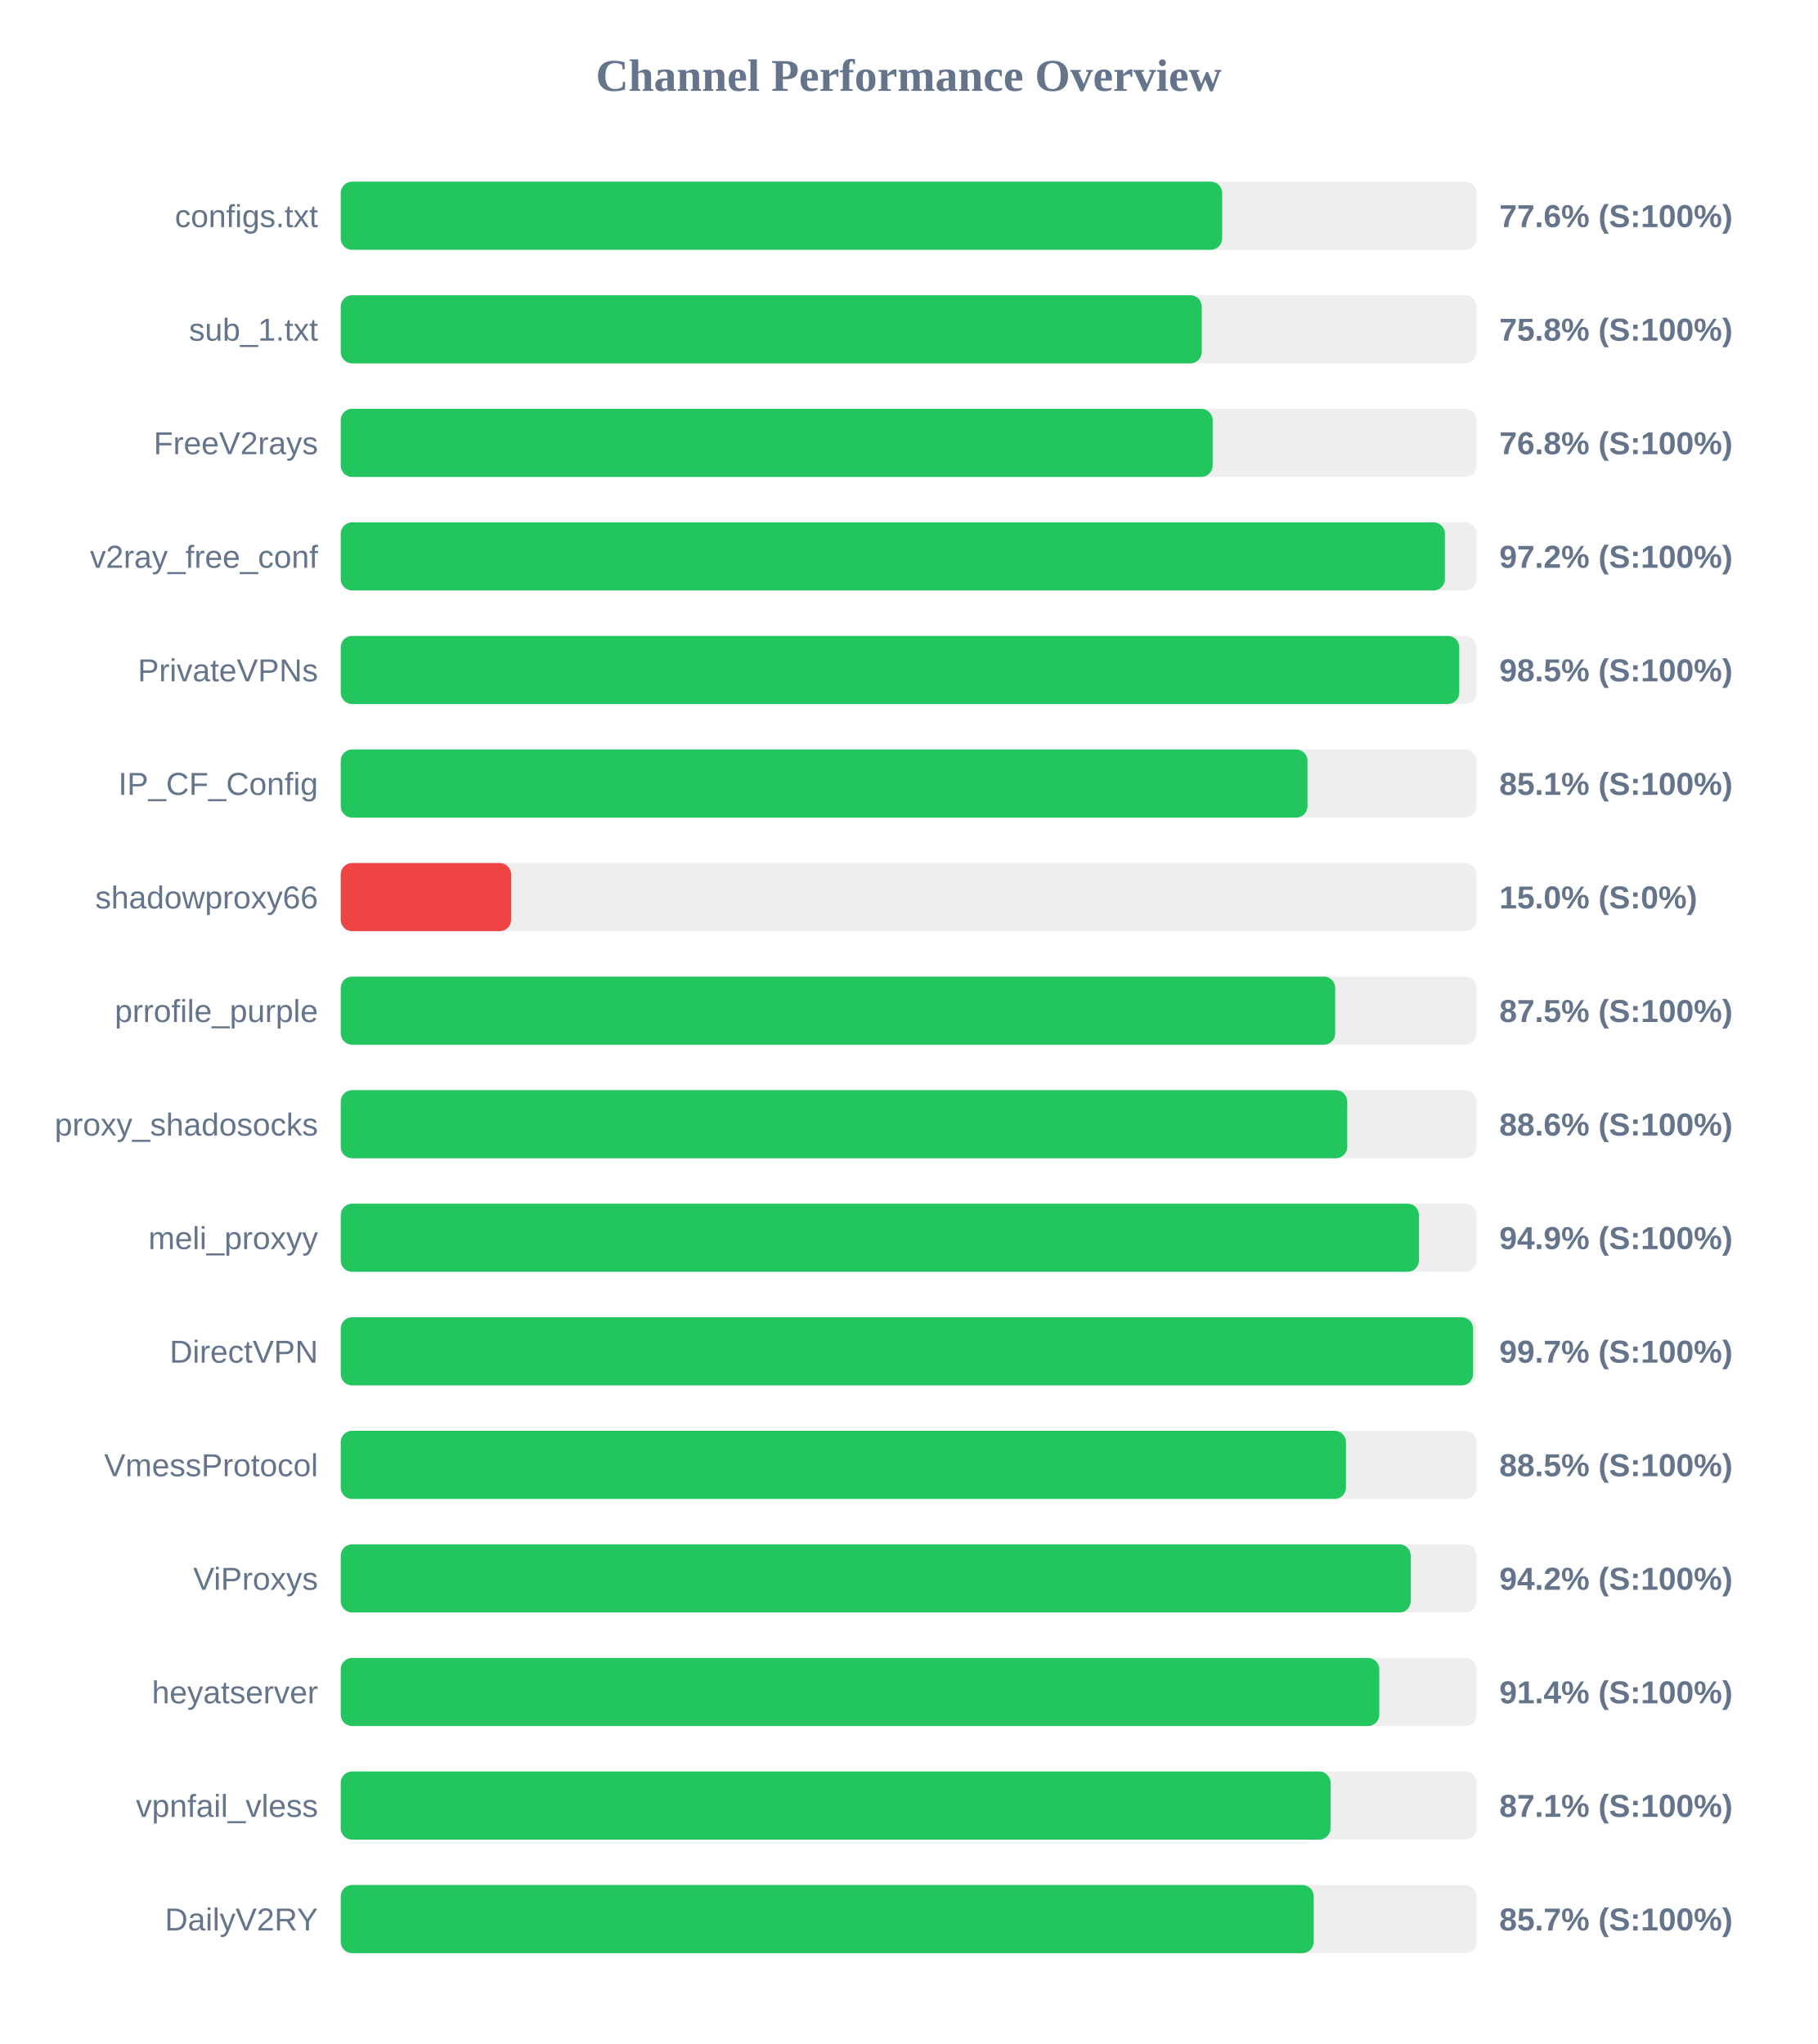
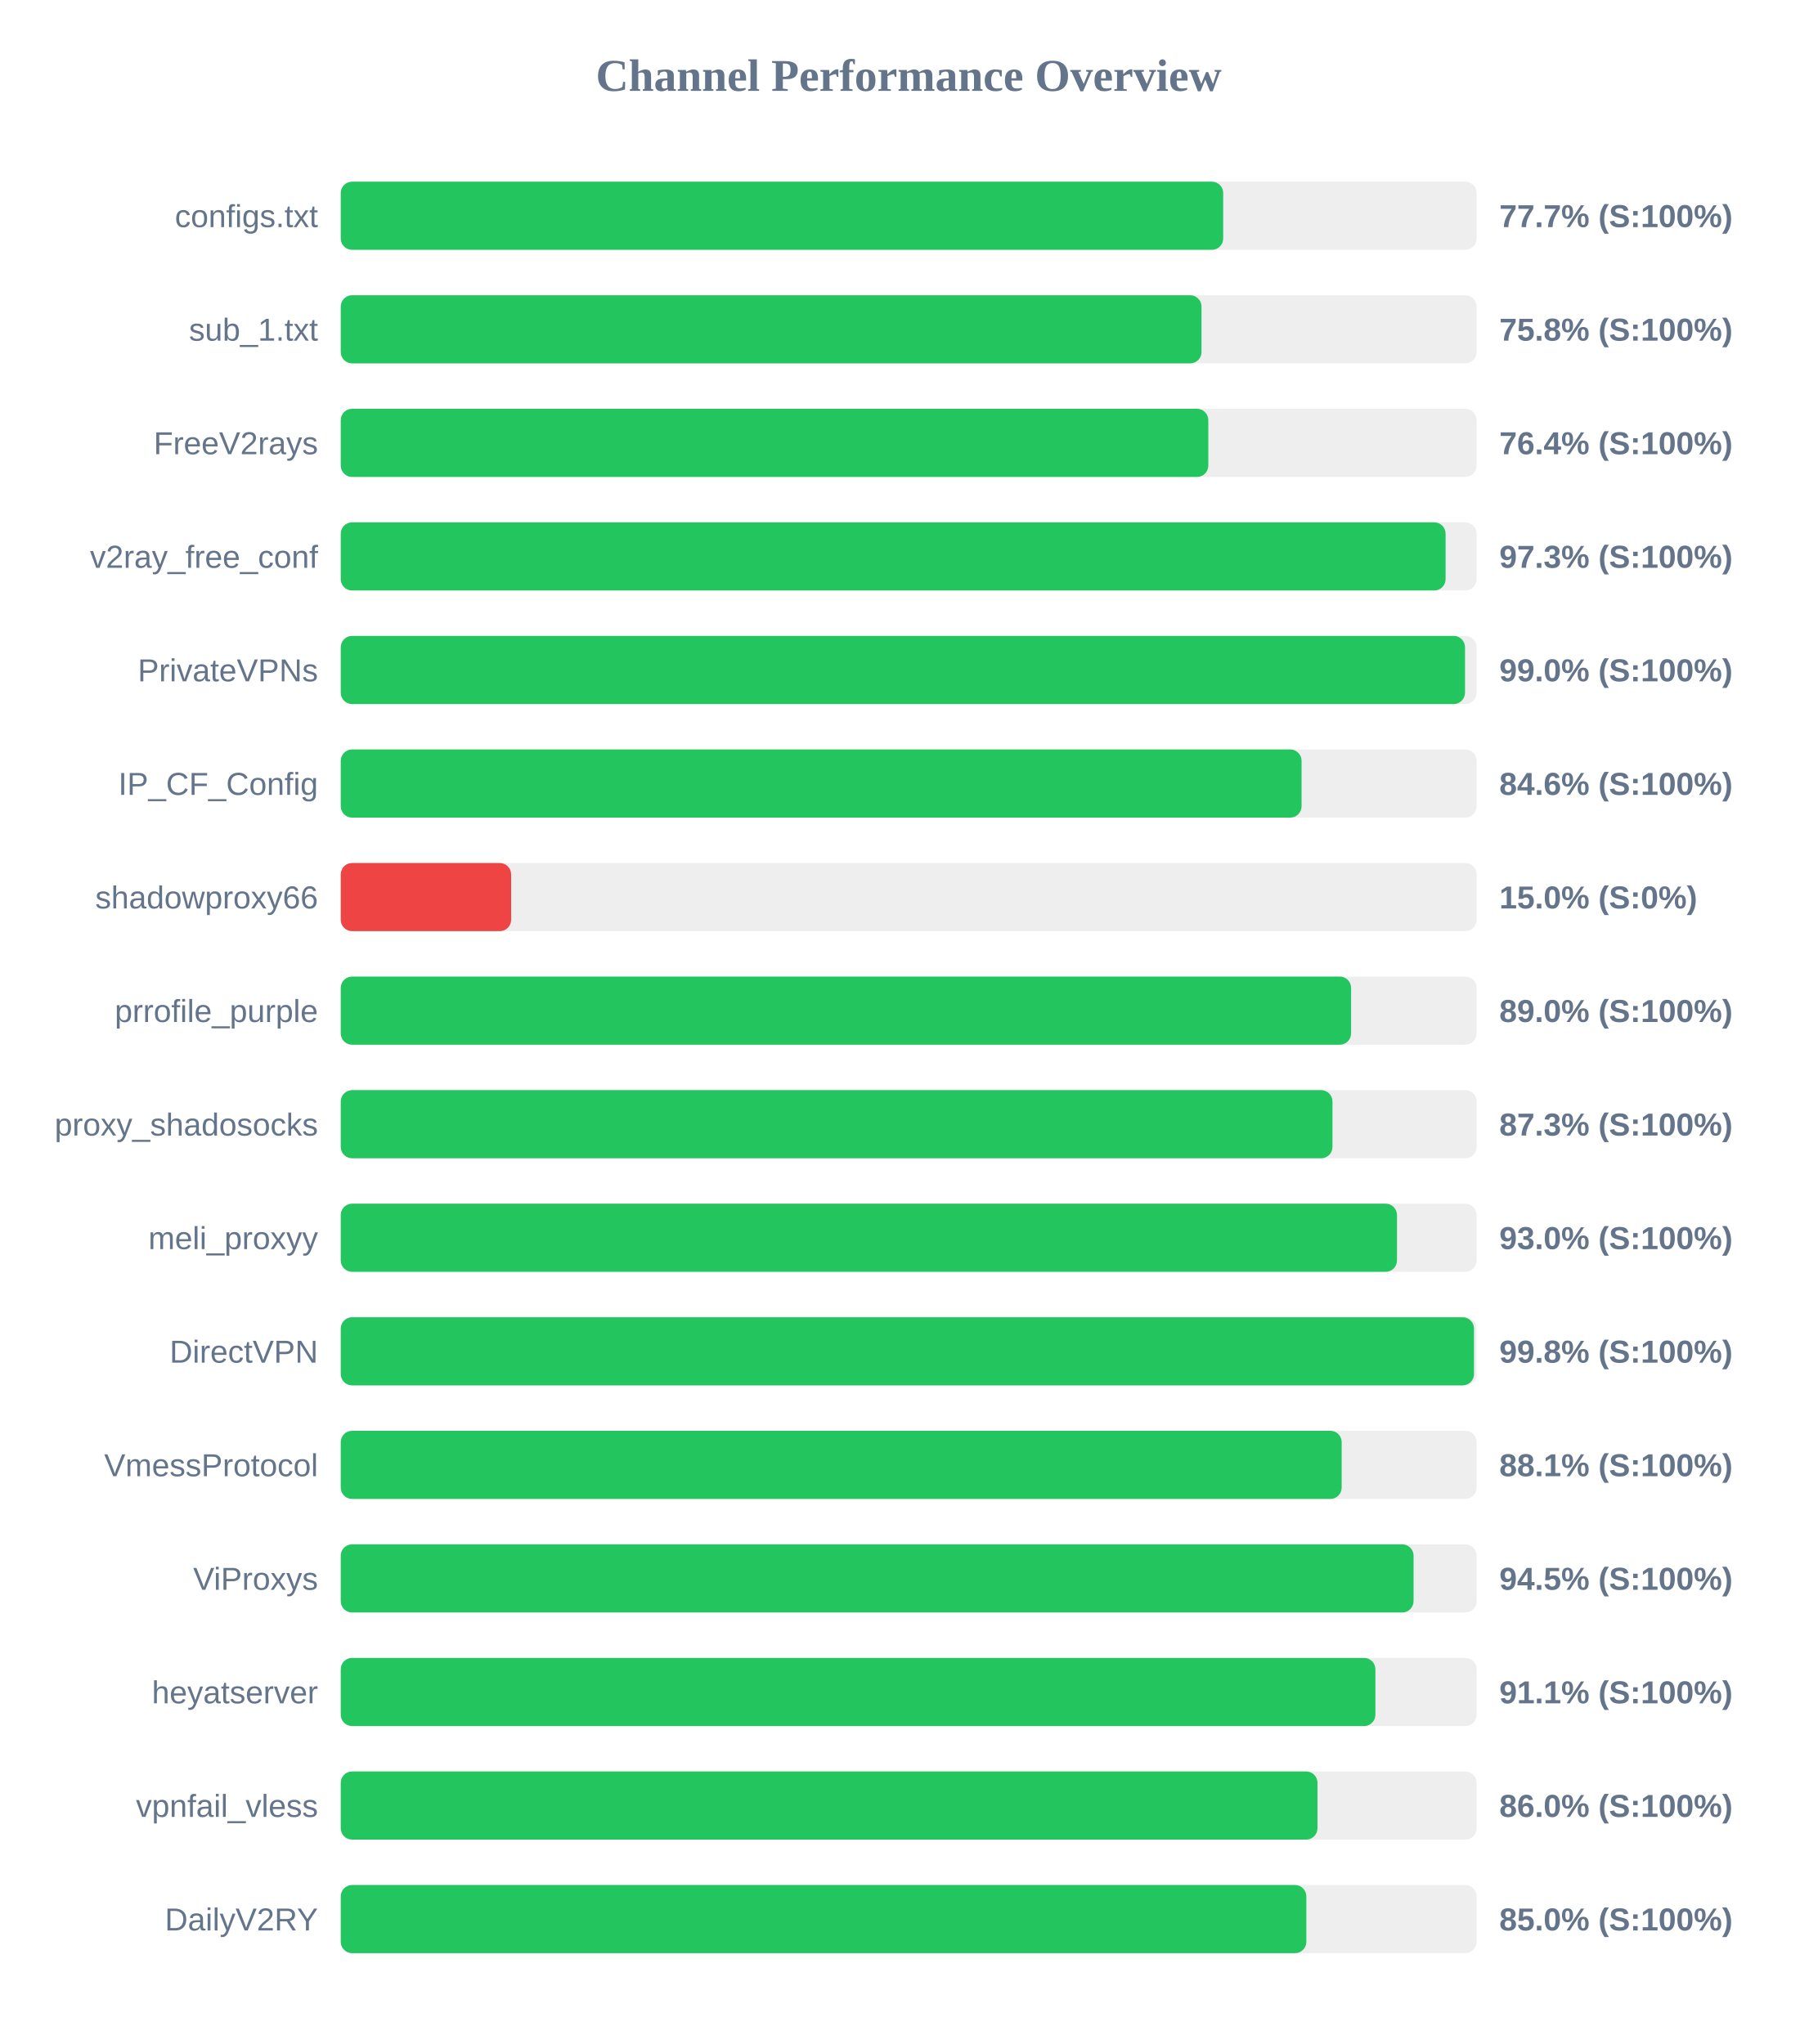
<svg xmlns="http://www.w3.org/2000/svg" width="800" height="900" version="1.1">
  <style>
        .row { font: 14px Arial; fill: #64748b; }
        .score { font: bold 14px Arial; fill: #64748b; }
    </style>
  <text x="400" y="40" text-anchor="middle" font-size="20px" font-weight="bold" fill="#64748b">Channel Performance Overview</text>
  <rect x="150" y="80" width="500" height="30" fill="#eee" rx="5" />
-   <rect x="150" y="80" width="388.0" height="30" fill="#22c55e" rx="5" />
+   <rect x="150" y="80" width="388.45" height="30" fill="#22c55e" rx="5" />
  <text x="140" y="100" text-anchor="end" class="row">configs.txt</text>
-   <text x="660" y="100" text-anchor="start" class="score">77.6% (S:100%)</text>
+   <text x="660" y="100" text-anchor="start" class="score">77.7% (S:100%)</text>
  <rect x="150" y="130" width="500" height="30" fill="#eee" rx="5" />
-   <rect x="150" y="130" width="379.0" height="30" fill="#22c55e" rx="5" />
+   <rect x="150" y="130" width="378.9" height="30" fill="#22c55e" rx="5" />
  <text x="140" y="150" text-anchor="end" class="row">sub_1.txt</text>
  <text x="660" y="150" text-anchor="start" class="score">75.8% (S:100%)</text>
  <rect x="150" y="180" width="500" height="30" fill="#eee" rx="5" />
-   <rect x="150" y="180" width="383.8" height="30" fill="#22c55e" rx="5" />
+   <rect x="150" y="180" width="381.9" height="30" fill="#22c55e" rx="5" />
  <text x="140" y="200" text-anchor="end" class="row">FreeV2rays</text>
-   <text x="660" y="200" text-anchor="start" class="score">76.8% (S:100%)</text>
+   <text x="660" y="200" text-anchor="start" class="score">76.4% (S:100%)</text>
  <rect x="150" y="230" width="500" height="30" fill="#eee" rx="5" />
-   <rect x="150" y="230" width="486.05" height="30" fill="#22c55e" rx="5" />
+   <rect x="150" y="230" width="486.35" height="30" fill="#22c55e" rx="5" />
  <text x="140" y="250" text-anchor="end" class="row">v2ray_free_conf</text>
-   <text x="660" y="250" text-anchor="start" class="score">97.2% (S:100%)</text>
+   <text x="660" y="250" text-anchor="start" class="score">97.3% (S:100%)</text>
  <rect x="150" y="280" width="500" height="30" fill="#eee" rx="5" />
-   <rect x="150" y="280" width="492.35" height="30" fill="#22c55e" rx="5" />
+   <rect x="150" y="280" width="494.9" height="30" fill="#22c55e" rx="5" />
  <text x="140" y="300" text-anchor="end" class="row">PrivateVPNs</text>
-   <text x="660" y="300" text-anchor="start" class="score">98.5% (S:100%)</text>
+   <text x="660" y="300" text-anchor="start" class="score">99.0% (S:100%)</text>
  <rect x="150" y="330" width="500" height="30" fill="#eee" rx="5" />
-   <rect x="150" y="330" width="425.55" height="30" fill="#22c55e" rx="5" />
+   <rect x="150" y="330" width="422.95" height="30" fill="#22c55e" rx="5" />
  <text x="140" y="350" text-anchor="end" class="row">IP_CF_Config</text>
-   <text x="660" y="350" text-anchor="start" class="score">85.1% (S:100%)</text>
+   <text x="660" y="350" text-anchor="start" class="score">84.6% (S:100%)</text>
  <rect x="150" y="380" width="500" height="30" fill="#eee" rx="5" />
  <rect x="150" y="380" width="75.0" height="30" fill="#ef4444" rx="5" />
  <text x="140" y="400" text-anchor="end" class="row">shadowproxy66</text>
  <text x="660" y="400" text-anchor="start" class="score">15.0% (S:0%)</text>
  <rect x="150" y="430" width="500" height="30" fill="#eee" rx="5" />
-   <rect x="150" y="430" width="437.75" height="30" fill="#22c55e" rx="5" />
+   <rect x="150" y="430" width="444.75" height="30" fill="#22c55e" rx="5" />
  <text x="140" y="450" text-anchor="end" class="row">prrofile_purple</text>
-   <text x="660" y="450" text-anchor="start" class="score">87.5% (S:100%)</text>
+   <text x="660" y="450" text-anchor="start" class="score">89.0% (S:100%)</text>
  <rect x="150" y="480" width="500" height="30" fill="#eee" rx="5" />
-   <rect x="150" y="480" width="443.05" height="30" fill="#22c55e" rx="5" />
+   <rect x="150" y="480" width="436.55" height="30" fill="#22c55e" rx="5" />
  <text x="140" y="500" text-anchor="end" class="row">proxy_shadosocks</text>
-   <text x="660" y="500" text-anchor="start" class="score">88.6% (S:100%)</text>
+   <text x="660" y="500" text-anchor="start" class="score">87.3% (S:100%)</text>
  <rect x="150" y="530" width="500" height="30" fill="#eee" rx="5" />
-   <rect x="150" y="530" width="474.6" height="30" fill="#22c55e" rx="5" />
+   <rect x="150" y="530" width="464.95" height="30" fill="#22c55e" rx="5" />
  <text x="140" y="550" text-anchor="end" class="row">meli_proxyy</text>
-   <text x="660" y="550" text-anchor="start" class="score">94.9% (S:100%)</text>
+   <text x="660" y="550" text-anchor="start" class="score">93.0% (S:100%)</text>
  <rect x="150" y="580" width="500" height="30" fill="#eee" rx="5" />
-   <rect x="150" y="580" width="498.45" height="30" fill="#22c55e" rx="5" />
+   <rect x="150" y="580" width="498.85" height="30" fill="#22c55e" rx="5" />
  <text x="140" y="600" text-anchor="end" class="row">DirectVPN</text>
-   <text x="660" y="600" text-anchor="start" class="score">99.7% (S:100%)</text>
+   <text x="660" y="600" text-anchor="start" class="score">99.8% (S:100%)</text>
  <rect x="150" y="630" width="500" height="30" fill="#eee" rx="5" />
-   <rect x="150" y="630" width="442.5" height="30" fill="#22c55e" rx="5" />
+   <rect x="150" y="630" width="440.6" height="30" fill="#22c55e" rx="5" />
  <text x="140" y="650" text-anchor="end" class="row">VmessProtocol</text>
-   <text x="660" y="650" text-anchor="start" class="score">88.5% (S:100%)</text>
+   <text x="660" y="650" text-anchor="start" class="score">88.1% (S:100%)</text>
  <rect x="150" y="680" width="500" height="30" fill="#eee" rx="5" />
-   <rect x="150" y="680" width="471.0" height="30" fill="#22c55e" rx="5" />
+   <rect x="150" y="680" width="472.25" height="30" fill="#22c55e" rx="5" />
  <text x="140" y="700" text-anchor="end" class="row">ViProxys</text>
-   <text x="660" y="700" text-anchor="start" class="score">94.2% (S:100%)</text>
+   <text x="660" y="700" text-anchor="start" class="score">94.5% (S:100%)</text>
  <rect x="150" y="730" width="500" height="30" fill="#eee" rx="5" />
-   <rect x="150" y="730" width="457.15" height="30" fill="#22c55e" rx="5" />
+   <rect x="150" y="730" width="455.45" height="30" fill="#22c55e" rx="5" />
  <text x="140" y="750" text-anchor="end" class="row">heyatserver</text>
-   <text x="660" y="750" text-anchor="start" class="score">91.4% (S:100%)</text>
+   <text x="660" y="750" text-anchor="start" class="score">91.1% (S:100%)</text>
  <rect x="150" y="780" width="500" height="30" fill="#eee" rx="5" />
-   <rect x="150" y="780" width="435.7" height="30" fill="#22c55e" rx="5" />
+   <rect x="150" y="780" width="429.95" height="30" fill="#22c55e" rx="5" />
  <text x="140" y="800" text-anchor="end" class="row">vpnfail_vless</text>
-   <text x="660" y="800" text-anchor="start" class="score">87.1% (S:100%)</text>
+   <text x="660" y="800" text-anchor="start" class="score">86.0% (S:100%)</text>
  <rect x="150" y="830" width="500" height="30" fill="#eee" rx="5" />
-   <rect x="150" y="830" width="428.3" height="30" fill="#22c55e" rx="5" />
+   <rect x="150" y="830" width="425.05" height="30" fill="#22c55e" rx="5" />
  <text x="140" y="850" text-anchor="end" class="row">DailyV2RY</text>
-   <text x="660" y="850" text-anchor="start" class="score">85.7% (S:100%)</text>
+   <text x="660" y="850" text-anchor="start" class="score">85.0% (S:100%)</text>
</svg>
